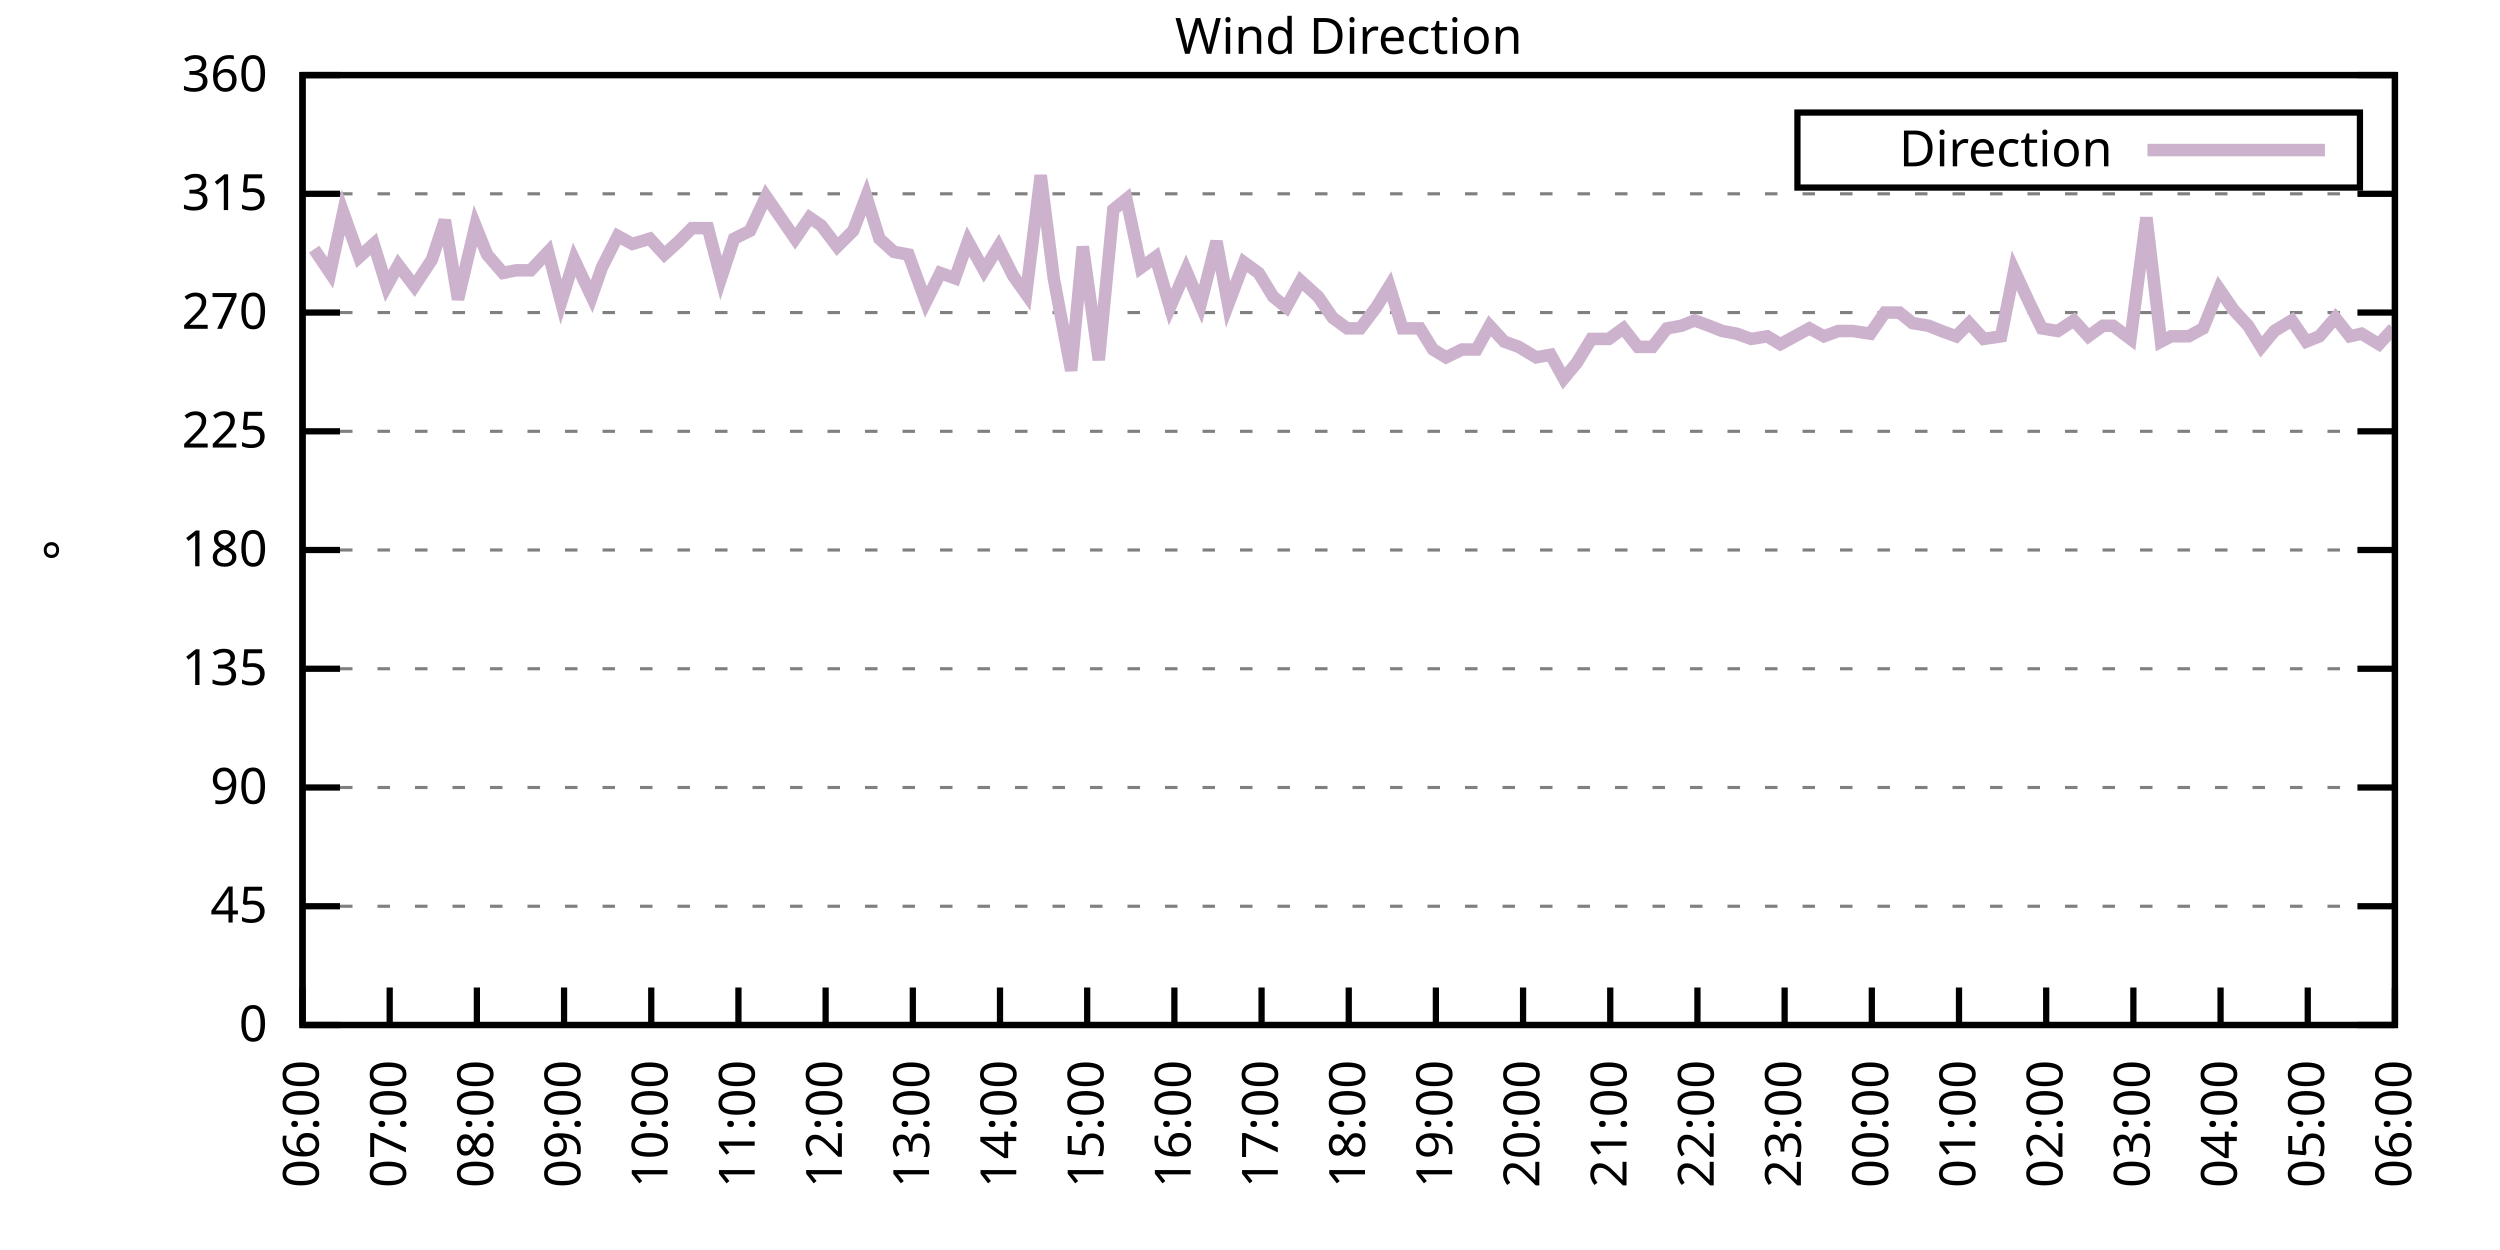
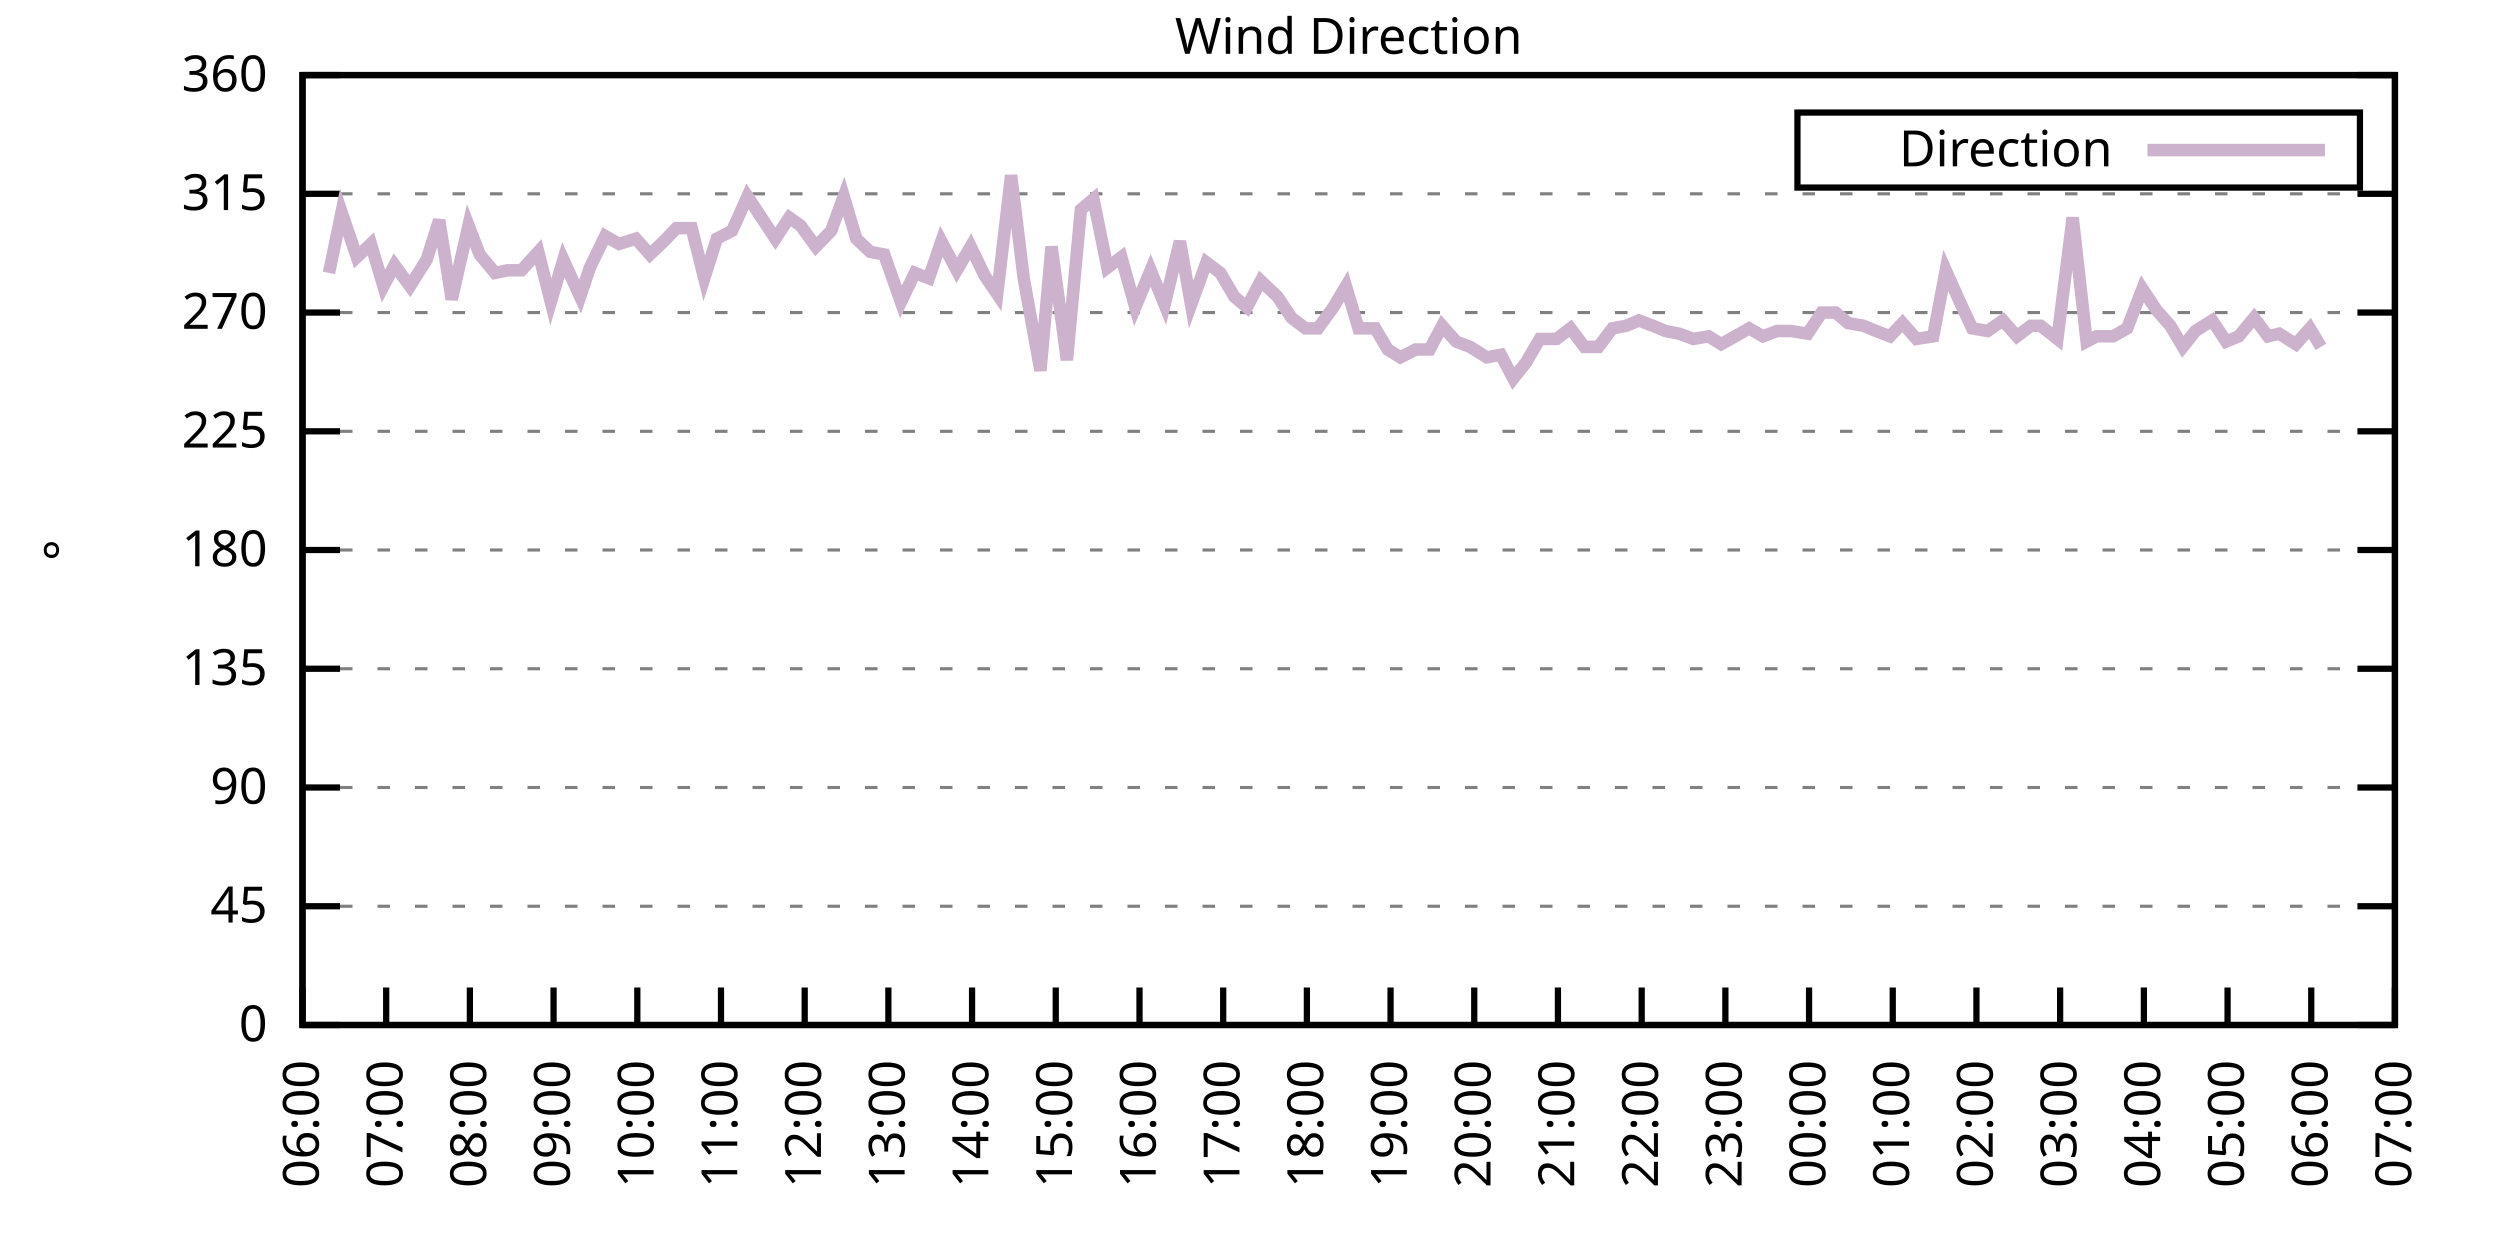
<svg xmlns="http://www.w3.org/2000/svg" xmlns:xlink="http://www.w3.org/1999/xlink" width="400" height="200" viewBox="0 0 400 200">
  <g id="gnuplot_canvas">
    <rect x="0" y="0" width="400" height="200" fill="none" />
    <defs>
      <circle id="gpDot" r="0.5" stroke-width="0.5" stroke="currentColor" />
      <path id="gpPt0" stroke-width="0.333" stroke="currentColor" d="M-1,0 h2 M0,-1 v2" />
      <path id="gpPt1" stroke-width="0.333" stroke="currentColor" d="M-1,-1 L1,1 M1,-1 L-1,1" />
      <path id="gpPt2" stroke-width="0.333" stroke="currentColor" d="M-1,0 L1,0 M0,-1 L0,1 M-1,-1 L1,1 M-1,1 L1,-1" />
      <rect id="gpPt3" stroke-width="0.333" stroke="currentColor" x="-1" y="-1" width="2" height="2" />
      <rect id="gpPt4" stroke-width="0.333" stroke="currentColor" fill="currentColor" x="-1" y="-1" width="2" height="2" />
      <circle id="gpPt5" stroke-width="0.333" stroke="currentColor" cx="0" cy="0" r="1" />
      <use xlink:href="#gpPt5" id="gpPt6" fill="currentColor" stroke="none" />
      <path id="gpPt7" stroke-width="0.333" stroke="currentColor" d="M0,-1.33 L-1.33,0.67 L1.33,0.67 z" />
      <use xlink:href="#gpPt7" id="gpPt8" fill="currentColor" stroke="none" />
      <use xlink:href="#gpPt7" id="gpPt9" stroke="currentColor" transform="rotate(180)" />
      <use xlink:href="#gpPt9" id="gpPt10" fill="currentColor" stroke="none" />
      <use xlink:href="#gpPt3" id="gpPt11" stroke="currentColor" transform="rotate(45)" />
      <use xlink:href="#gpPt11" id="gpPt12" fill="currentColor" stroke="none" />
      <path id="gpPt13" stroke-width="0.333" stroke="currentColor" d="M0,1.330 L1.265,0.411 L0.782,-1.067 L-0.782,-1.076 L-1.265,0.411 z" />
      <use xlink:href="#gpPt13" id="gpPt14" fill="currentColor" stroke="none" />
      <filter id="textbox" filterUnits="objectBoundingBox" x="0" y="0" height="1" width="1">
        <feFlood flood-color="white" flood-opacity="1" result="bgnd" />
        <feComposite in="SourceGraphic" in2="bgnd" operator="atop" />
      </filter>
      <filter id="greybox" filterUnits="objectBoundingBox" x="0" y="0" height="1" width="1">
        <feFlood flood-color="lightgrey" flood-opacity="1" result="grey" />
        <feComposite in="SourceGraphic" in2="grey" operator="atop" />
      </filter>
    </defs>
    <g fill="none" color="white" stroke="currentColor" stroke-width="1.00" stroke-linecap="butt" stroke-linejoin="miter">
</g>
    <g fill="none" color="black" stroke="currentColor" stroke-width="1.00" stroke-linecap="butt" stroke-linejoin="miter">
      <g stroke="none" shape-rendering="crispEdges">
        <polygon fill="rgb(255, 255, 255)" points="48.40,164.00 383.18,164.00 383.18,12.02 48.40,12.02 " />
      </g>
    </g>
    <g fill="none" color="black" stroke="currentColor" stroke-width="1.00" stroke-linecap="butt" stroke-linejoin="miter">
</g>
    <g fill="none" color="black" stroke="black" stroke-width="0.50" stroke-linecap="butt" stroke-linejoin="miter">
</g>
    <g fill="none" color="gray" stroke="currentColor" stroke-width="0.50" stroke-linecap="butt" stroke-linejoin="miter">
      <path stroke="gray" stroke-dasharray="2,4" class="gridline" d="M48.40,164.00 L383.19,164.00  " />
    </g>
    <g fill="none" color="gray" stroke="gray" stroke-width="1.00" stroke-linecap="butt" stroke-linejoin="miter">
</g>
    <g fill="none" color="black" stroke="currentColor" stroke-width="1.00" stroke-linecap="butt" stroke-linejoin="miter">
      <path stroke="black" d="M48.40,164.00 L54.40,164.00 M383.19,164.00 L377.19,164.00  " />
      <g transform="translate(42.80,166.60)" stroke="none" fill="black" font-family="Sans" font-size="8.00" text-anchor="end">
        <text>
          <tspan font-family="Sans"> 0</tspan>
        </text>
      </g>
    </g>
    <g fill="none" color="black" stroke="currentColor" stroke-width="1.00" stroke-linecap="butt" stroke-linejoin="miter">
</g>
    <g fill="none" color="black" stroke="black" stroke-width="0.50" stroke-linecap="butt" stroke-linejoin="miter">
</g>
    <g fill="none" color="gray" stroke="currentColor" stroke-width="0.50" stroke-linecap="butt" stroke-linejoin="miter">
      <path stroke="gray" stroke-dasharray="2,4" class="gridline" d="M48.40,145.00 L383.19,145.00  " />
    </g>
    <g fill="none" color="gray" stroke="gray" stroke-width="1.00" stroke-linecap="butt" stroke-linejoin="miter">
</g>
    <g fill="none" color="black" stroke="currentColor" stroke-width="1.00" stroke-linecap="butt" stroke-linejoin="miter">
      <path stroke="black" d="M48.40,145.00 L54.40,145.00 M383.19,145.00 L377.19,145.00  " />
      <g transform="translate(42.80,147.60)" stroke="none" fill="black" font-family="Sans" font-size="8.00" text-anchor="end">
        <text>
          <tspan font-family="Sans"> 45</tspan>
        </text>
      </g>
    </g>
    <g fill="none" color="black" stroke="currentColor" stroke-width="1.00" stroke-linecap="butt" stroke-linejoin="miter">
</g>
    <g fill="none" color="black" stroke="black" stroke-width="0.50" stroke-linecap="butt" stroke-linejoin="miter">
</g>
    <g fill="none" color="gray" stroke="currentColor" stroke-width="0.50" stroke-linecap="butt" stroke-linejoin="miter">
      <path stroke="gray" stroke-dasharray="2,4" class="gridline" d="M48.40,126.00 L383.19,126.00  " />
    </g>
    <g fill="none" color="gray" stroke="gray" stroke-width="1.00" stroke-linecap="butt" stroke-linejoin="miter">
</g>
    <g fill="none" color="black" stroke="currentColor" stroke-width="1.00" stroke-linecap="butt" stroke-linejoin="miter">
      <path stroke="black" d="M48.40,126.00 L54.40,126.00 M383.19,126.00 L377.19,126.00  " />
      <g transform="translate(42.80,128.60)" stroke="none" fill="black" font-family="Sans" font-size="8.00" text-anchor="end">
        <text>
          <tspan font-family="Sans"> 90</tspan>
        </text>
      </g>
    </g>
    <g fill="none" color="black" stroke="currentColor" stroke-width="1.00" stroke-linecap="butt" stroke-linejoin="miter">
</g>
    <g fill="none" color="black" stroke="black" stroke-width="0.50" stroke-linecap="butt" stroke-linejoin="miter">
</g>
    <g fill="none" color="gray" stroke="currentColor" stroke-width="0.50" stroke-linecap="butt" stroke-linejoin="miter">
      <path stroke="gray" stroke-dasharray="2,4" class="gridline" d="M48.40,107.00 L383.19,107.00  " />
    </g>
    <g fill="none" color="gray" stroke="gray" stroke-width="1.00" stroke-linecap="butt" stroke-linejoin="miter">
</g>
    <g fill="none" color="black" stroke="currentColor" stroke-width="1.00" stroke-linecap="butt" stroke-linejoin="miter">
      <path stroke="black" d="M48.40,107.00 L54.40,107.00 M383.19,107.00 L377.19,107.00  " />
      <g transform="translate(42.80,109.60)" stroke="none" fill="black" font-family="Sans" font-size="8.00" text-anchor="end">
        <text>
          <tspan font-family="Sans"> 135</tspan>
        </text>
      </g>
    </g>
    <g fill="none" color="black" stroke="currentColor" stroke-width="1.00" stroke-linecap="butt" stroke-linejoin="miter">
</g>
    <g fill="none" color="black" stroke="black" stroke-width="0.50" stroke-linecap="butt" stroke-linejoin="miter">
</g>
    <g fill="none" color="gray" stroke="currentColor" stroke-width="0.50" stroke-linecap="butt" stroke-linejoin="miter">
      <path stroke="gray" stroke-dasharray="2,4" class="gridline" d="M48.40,88.00 L383.19,88.00  " />
    </g>
    <g fill="none" color="gray" stroke="gray" stroke-width="1.00" stroke-linecap="butt" stroke-linejoin="miter">
</g>
    <g fill="none" color="black" stroke="currentColor" stroke-width="1.00" stroke-linecap="butt" stroke-linejoin="miter">
      <path stroke="black" d="M48.40,88.00 L54.40,88.00 M383.19,88.00 L377.19,88.00  " />
      <g transform="translate(42.80,90.60)" stroke="none" fill="black" font-family="Sans" font-size="8.00" text-anchor="end">
        <text>
          <tspan font-family="Sans"> 180</tspan>
        </text>
      </g>
    </g>
    <g fill="none" color="black" stroke="currentColor" stroke-width="1.00" stroke-linecap="butt" stroke-linejoin="miter">
</g>
    <g fill="none" color="black" stroke="black" stroke-width="0.50" stroke-linecap="butt" stroke-linejoin="miter">
</g>
    <g fill="none" color="gray" stroke="currentColor" stroke-width="0.50" stroke-linecap="butt" stroke-linejoin="miter">
      <path stroke="gray" stroke-dasharray="2,4" class="gridline" d="M48.40,69.01 L383.19,69.01  " />
    </g>
    <g fill="none" color="gray" stroke="gray" stroke-width="1.00" stroke-linecap="butt" stroke-linejoin="miter">
</g>
    <g fill="none" color="black" stroke="currentColor" stroke-width="1.00" stroke-linecap="butt" stroke-linejoin="miter">
      <path stroke="black" d="M48.40,69.01 L54.40,69.01 M383.19,69.01 L377.19,69.01  " />
      <g transform="translate(42.80,71.61)" stroke="none" fill="black" font-family="Sans" font-size="8.00" text-anchor="end">
        <text>
          <tspan font-family="Sans"> 225</tspan>
        </text>
      </g>
    </g>
    <g fill="none" color="black" stroke="currentColor" stroke-width="1.00" stroke-linecap="butt" stroke-linejoin="miter">
</g>
    <g fill="none" color="black" stroke="black" stroke-width="0.50" stroke-linecap="butt" stroke-linejoin="miter">
</g>
    <g fill="none" color="gray" stroke="currentColor" stroke-width="0.50" stroke-linecap="butt" stroke-linejoin="miter">
      <path stroke="gray" stroke-dasharray="2,4" class="gridline" d="M48.40,50.01 L383.19,50.01  " />
    </g>
    <g fill="none" color="gray" stroke="gray" stroke-width="1.00" stroke-linecap="butt" stroke-linejoin="miter">
</g>
    <g fill="none" color="black" stroke="currentColor" stroke-width="1.00" stroke-linecap="butt" stroke-linejoin="miter">
      <path stroke="black" d="M48.40,50.01 L54.40,50.01 M383.19,50.01 L377.19,50.01  " />
      <g transform="translate(42.80,52.61)" stroke="none" fill="black" font-family="Sans" font-size="8.00" text-anchor="end">
        <text>
          <tspan font-family="Sans"> 270</tspan>
        </text>
      </g>
    </g>
    <g fill="none" color="black" stroke="currentColor" stroke-width="1.00" stroke-linecap="butt" stroke-linejoin="miter">
</g>
    <g fill="none" color="black" stroke="black" stroke-width="0.50" stroke-linecap="butt" stroke-linejoin="miter">
</g>
    <g fill="none" color="gray" stroke="currentColor" stroke-width="0.50" stroke-linecap="butt" stroke-linejoin="miter">
      <path stroke="gray" stroke-dasharray="2,4" class="gridline" d="M48.40,31.01 L383.19,31.01  " />
    </g>
    <g fill="none" color="gray" stroke="gray" stroke-width="1.00" stroke-linecap="butt" stroke-linejoin="miter">
</g>
    <g fill="none" color="black" stroke="currentColor" stroke-width="1.00" stroke-linecap="butt" stroke-linejoin="miter">
      <path stroke="black" d="M48.40,31.01 L54.40,31.01 M383.19,31.01 L377.19,31.01  " />
      <g transform="translate(42.80,33.61)" stroke="none" fill="black" font-family="Sans" font-size="8.00" text-anchor="end">
        <text>
          <tspan font-family="Sans"> 315</tspan>
        </text>
      </g>
    </g>
    <g fill="none" color="black" stroke="currentColor" stroke-width="1.00" stroke-linecap="butt" stroke-linejoin="miter">
</g>
    <g fill="none" color="black" stroke="black" stroke-width="0.50" stroke-linecap="butt" stroke-linejoin="miter">
</g>
    <g fill="none" color="gray" stroke="currentColor" stroke-width="0.50" stroke-linecap="butt" stroke-linejoin="miter">
      <path stroke="gray" stroke-dasharray="2,4" class="gridline" d="M48.40,12.01 L383.19,12.01  " />
    </g>
    <g fill="none" color="gray" stroke="gray" stroke-width="1.00" stroke-linecap="butt" stroke-linejoin="miter">
</g>
    <g fill="none" color="black" stroke="currentColor" stroke-width="1.00" stroke-linecap="butt" stroke-linejoin="miter">
      <path stroke="black" d="M48.40,12.01 L54.40,12.01 M383.19,12.01 L377.19,12.01  " />
      <g transform="translate(42.80,14.61)" stroke="none" fill="black" font-family="Sans" font-size="8.00" text-anchor="end">
        <text>
          <tspan font-family="Sans"> 360</tspan>
        </text>
      </g>
    </g>
    <g fill="none" color="black" stroke="currentColor" stroke-width="1.00" stroke-linecap="butt" stroke-linejoin="miter">
      <path stroke="black" d="M48.40,164.00 L48.40,158.00  " />
      <g transform="translate(51.00,169.60) rotate(270.00)" stroke="none" fill="black" font-family="Sans" font-size="8.00" text-anchor="end">
        <text>
          <tspan font-family="Sans">06:00</tspan>
        </text>
      </g>
    </g>
    <g fill="none" color="black" stroke="currentColor" stroke-width="1.00" stroke-linecap="butt" stroke-linejoin="miter">
-       <path stroke="black" d="M62.35,164.00 L62.35,158.00  " />
-       <g transform="translate(64.95,169.60) rotate(270.00)" stroke="none" fill="black" font-family="Sans" font-size="8.00" text-anchor="end">
+       <path stroke="black" d="M61.79,164.00 L61.79,158.00  " />
+       <g transform="translate(64.39,169.60) rotate(270.00)" stroke="none" fill="black" font-family="Sans" font-size="8.00" text-anchor="end">
        <text>
          <tspan font-family="Sans">07:00</tspan>
        </text>
      </g>
    </g>
    <g fill="none" color="black" stroke="currentColor" stroke-width="1.00" stroke-linecap="butt" stroke-linejoin="miter">
-       <path stroke="black" d="M76.30,164.00 L76.30,158.00  " />
-       <g transform="translate(78.90,169.60) rotate(270.00)" stroke="none" fill="black" font-family="Sans" font-size="8.00" text-anchor="end">
+       <path stroke="black" d="M75.18,164.00 L75.18,158.00  " />
+       <g transform="translate(77.78,169.60) rotate(270.00)" stroke="none" fill="black" font-family="Sans" font-size="8.00" text-anchor="end">
        <text>
          <tspan font-family="Sans">08:00</tspan>
        </text>
      </g>
    </g>
    <g fill="none" color="black" stroke="currentColor" stroke-width="1.00" stroke-linecap="butt" stroke-linejoin="miter">
-       <path stroke="black" d="M90.25,164.00 L90.25,158.00  " />
-       <g transform="translate(92.85,169.60) rotate(270.00)" stroke="none" fill="black" font-family="Sans" font-size="8.00" text-anchor="end">
+       <path stroke="black" d="M88.57,164.00 L88.57,158.00  " />
+       <g transform="translate(91.17,169.60) rotate(270.00)" stroke="none" fill="black" font-family="Sans" font-size="8.00" text-anchor="end">
        <text>
          <tspan font-family="Sans">09:00</tspan>
        </text>
      </g>
    </g>
    <g fill="none" color="black" stroke="currentColor" stroke-width="1.00" stroke-linecap="butt" stroke-linejoin="miter">
-       <path stroke="black" d="M104.20,164.00 L104.20,158.00  " />
-       <g transform="translate(106.80,169.60) rotate(270.00)" stroke="none" fill="black" font-family="Sans" font-size="8.00" text-anchor="end">
+       <path stroke="black" d="M101.97,164.00 L101.97,158.00  " />
+       <g transform="translate(104.57,169.60) rotate(270.00)" stroke="none" fill="black" font-family="Sans" font-size="8.00" text-anchor="end">
        <text>
          <tspan font-family="Sans">10:00</tspan>
        </text>
      </g>
    </g>
    <g fill="none" color="black" stroke="currentColor" stroke-width="1.00" stroke-linecap="butt" stroke-linejoin="miter">
-       <path stroke="black" d="M118.15,164.00 L118.15,158.00  " />
-       <g transform="translate(120.75,169.60) rotate(270.00)" stroke="none" fill="black" font-family="Sans" font-size="8.00" text-anchor="end">
+       <path stroke="black" d="M115.36,164.00 L115.36,158.00  " />
+       <g transform="translate(117.96,169.60) rotate(270.00)" stroke="none" fill="black" font-family="Sans" font-size="8.00" text-anchor="end">
        <text>
          <tspan font-family="Sans">11:00</tspan>
        </text>
      </g>
    </g>
    <g fill="none" color="black" stroke="currentColor" stroke-width="1.00" stroke-linecap="butt" stroke-linejoin="miter">
-       <path stroke="black" d="M132.10,164.00 L132.10,158.00  " />
-       <g transform="translate(134.70,169.60) rotate(270.00)" stroke="none" fill="black" font-family="Sans" font-size="8.00" text-anchor="end">
+       <path stroke="black" d="M128.75,164.00 L128.75,158.00  " />
+       <g transform="translate(131.35,169.60) rotate(270.00)" stroke="none" fill="black" font-family="Sans" font-size="8.00" text-anchor="end">
        <text>
          <tspan font-family="Sans">12:00</tspan>
        </text>
      </g>
    </g>
    <g fill="none" color="black" stroke="currentColor" stroke-width="1.00" stroke-linecap="butt" stroke-linejoin="miter">
-       <path stroke="black" d="M146.05,164.00 L146.05,158.00  " />
-       <g transform="translate(148.65,169.60) rotate(270.00)" stroke="none" fill="black" font-family="Sans" font-size="8.00" text-anchor="end">
+       <path stroke="black" d="M142.14,164.00 L142.14,158.00  " />
+       <g transform="translate(144.74,169.60) rotate(270.00)" stroke="none" fill="black" font-family="Sans" font-size="8.00" text-anchor="end">
        <text>
          <tspan font-family="Sans">13:00</tspan>
        </text>
      </g>
    </g>
    <g fill="none" color="black" stroke="currentColor" stroke-width="1.00" stroke-linecap="butt" stroke-linejoin="miter">
-       <path stroke="black" d="M160.00,164.00 L160.00,158.00  " />
-       <g transform="translate(162.60,169.60) rotate(270.00)" stroke="none" fill="black" font-family="Sans" font-size="8.00" text-anchor="end">
+       <path stroke="black" d="M155.53,164.00 L155.53,158.00  " />
+       <g transform="translate(158.13,169.60) rotate(270.00)" stroke="none" fill="black" font-family="Sans" font-size="8.00" text-anchor="end">
        <text>
          <tspan font-family="Sans">14:00</tspan>
        </text>
      </g>
    </g>
    <g fill="none" color="black" stroke="currentColor" stroke-width="1.00" stroke-linecap="butt" stroke-linejoin="miter">
-       <path stroke="black" d="M173.95,164.00 L173.95,158.00  " />
-       <g transform="translate(176.55,169.60) rotate(270.00)" stroke="none" fill="black" font-family="Sans" font-size="8.00" text-anchor="end">
+       <path stroke="black" d="M168.92,164.00 L168.92,158.00  " />
+       <g transform="translate(171.52,169.60) rotate(270.00)" stroke="none" fill="black" font-family="Sans" font-size="8.00" text-anchor="end">
        <text>
          <tspan font-family="Sans">15:00</tspan>
        </text>
      </g>
    </g>
    <g fill="none" color="black" stroke="currentColor" stroke-width="1.00" stroke-linecap="butt" stroke-linejoin="miter">
-       <path stroke="black" d="M187.90,164.00 L187.90,158.00  " />
-       <g transform="translate(190.50,169.60) rotate(270.00)" stroke="none" fill="black" font-family="Sans" font-size="8.00" text-anchor="end">
+       <path stroke="black" d="M182.32,164.00 L182.32,158.00  " />
+       <g transform="translate(184.92,169.60) rotate(270.00)" stroke="none" fill="black" font-family="Sans" font-size="8.00" text-anchor="end">
        <text>
          <tspan font-family="Sans">16:00</tspan>
        </text>
      </g>
    </g>
    <g fill="none" color="black" stroke="currentColor" stroke-width="1.00" stroke-linecap="butt" stroke-linejoin="miter">
-       <path stroke="black" d="M201.85,164.00 L201.85,158.00  " />
-       <g transform="translate(204.45,169.60) rotate(270.00)" stroke="none" fill="black" font-family="Sans" font-size="8.00" text-anchor="end">
+       <path stroke="black" d="M195.71,164.00 L195.71,158.00  " />
+       <g transform="translate(198.31,169.60) rotate(270.00)" stroke="none" fill="black" font-family="Sans" font-size="8.00" text-anchor="end">
        <text>
          <tspan font-family="Sans">17:00</tspan>
        </text>
      </g>
    </g>
    <g fill="none" color="black" stroke="currentColor" stroke-width="1.00" stroke-linecap="butt" stroke-linejoin="miter">
-       <path stroke="black" d="M215.80,164.00 L215.80,158.00  " />
-       <g transform="translate(218.40,169.60) rotate(270.00)" stroke="none" fill="black" font-family="Sans" font-size="8.00" text-anchor="end">
+       <path stroke="black" d="M209.10,164.00 L209.10,158.00  " />
+       <g transform="translate(211.70,169.60) rotate(270.00)" stroke="none" fill="black" font-family="Sans" font-size="8.00" text-anchor="end">
        <text>
          <tspan font-family="Sans">18:00</tspan>
        </text>
      </g>
    </g>
    <g fill="none" color="black" stroke="currentColor" stroke-width="1.00" stroke-linecap="butt" stroke-linejoin="miter">
-       <path stroke="black" d="M229.74,164.00 L229.74,158.00  " />
-       <g transform="translate(232.34,169.60) rotate(270.00)" stroke="none" fill="black" font-family="Sans" font-size="8.00" text-anchor="end">
+       <path stroke="black" d="M222.49,164.00 L222.49,158.00  " />
+       <g transform="translate(225.09,169.60) rotate(270.00)" stroke="none" fill="black" font-family="Sans" font-size="8.00" text-anchor="end">
        <text>
          <tspan font-family="Sans">19:00</tspan>
        </text>
      </g>
    </g>
    <g fill="none" color="black" stroke="currentColor" stroke-width="1.00" stroke-linecap="butt" stroke-linejoin="miter">
-       <path stroke="black" d="M243.69,164.00 L243.69,158.00  " />
-       <g transform="translate(246.29,169.60) rotate(270.00)" stroke="none" fill="black" font-family="Sans" font-size="8.00" text-anchor="end">
+       <path stroke="black" d="M235.88,164.00 L235.88,158.00  " />
+       <g transform="translate(238.48,169.60) rotate(270.00)" stroke="none" fill="black" font-family="Sans" font-size="8.00" text-anchor="end">
        <text>
          <tspan font-family="Sans">20:00</tspan>
        </text>
      </g>
    </g>
    <g fill="none" color="black" stroke="currentColor" stroke-width="1.00" stroke-linecap="butt" stroke-linejoin="miter">
-       <path stroke="black" d="M257.64,164.00 L257.64,158.00  " />
-       <g transform="translate(260.24,169.60) rotate(270.00)" stroke="none" fill="black" font-family="Sans" font-size="8.00" text-anchor="end">
+       <path stroke="black" d="M249.27,164.00 L249.27,158.00  " />
+       <g transform="translate(251.87,169.60) rotate(270.00)" stroke="none" fill="black" font-family="Sans" font-size="8.00" text-anchor="end">
        <text>
          <tspan font-family="Sans">21:00</tspan>
        </text>
      </g>
    </g>
    <g fill="none" color="black" stroke="currentColor" stroke-width="1.00" stroke-linecap="butt" stroke-linejoin="miter">
-       <path stroke="black" d="M271.59,164.00 L271.59,158.00  " />
-       <g transform="translate(274.19,169.60) rotate(270.00)" stroke="none" fill="black" font-family="Sans" font-size="8.00" text-anchor="end">
+       <path stroke="black" d="M262.67,164.00 L262.67,158.00  " />
+       <g transform="translate(265.27,169.60) rotate(270.00)" stroke="none" fill="black" font-family="Sans" font-size="8.00" text-anchor="end">
        <text>
          <tspan font-family="Sans">22:00</tspan>
        </text>
      </g>
    </g>
    <g fill="none" color="black" stroke="currentColor" stroke-width="1.00" stroke-linecap="butt" stroke-linejoin="miter">
-       <path stroke="black" d="M285.54,164.00 L285.54,158.00  " />
-       <g transform="translate(288.14,169.60) rotate(270.00)" stroke="none" fill="black" font-family="Sans" font-size="8.00" text-anchor="end">
+       <path stroke="black" d="M276.06,164.00 L276.06,158.00  " />
+       <g transform="translate(278.66,169.60) rotate(270.00)" stroke="none" fill="black" font-family="Sans" font-size="8.00" text-anchor="end">
        <text>
          <tspan font-family="Sans">23:00</tspan>
        </text>
      </g>
    </g>
    <g fill="none" color="black" stroke="currentColor" stroke-width="1.00" stroke-linecap="butt" stroke-linejoin="miter">
-       <path stroke="black" d="M299.49,164.00 L299.49,158.00  " />
-       <g transform="translate(302.09,169.60) rotate(270.00)" stroke="none" fill="black" font-family="Sans" font-size="8.00" text-anchor="end">
+       <path stroke="black" d="M289.45,164.00 L289.45,158.00  " />
+       <g transform="translate(292.05,169.60) rotate(270.00)" stroke="none" fill="black" font-family="Sans" font-size="8.00" text-anchor="end">
        <text>
          <tspan font-family="Sans">00:00</tspan>
        </text>
      </g>
    </g>
    <g fill="none" color="black" stroke="currentColor" stroke-width="1.00" stroke-linecap="butt" stroke-linejoin="miter">
-       <path stroke="black" d="M313.44,164.00 L313.44,158.00  " />
-       <g transform="translate(316.04,169.60) rotate(270.00)" stroke="none" fill="black" font-family="Sans" font-size="8.00" text-anchor="end">
+       <path stroke="black" d="M302.84,164.00 L302.84,158.00  " />
+       <g transform="translate(305.44,169.60) rotate(270.00)" stroke="none" fill="black" font-family="Sans" font-size="8.00" text-anchor="end">
        <text>
          <tspan font-family="Sans">01:00</tspan>
        </text>
      </g>
    </g>
    <g fill="none" color="black" stroke="currentColor" stroke-width="1.00" stroke-linecap="butt" stroke-linejoin="miter">
-       <path stroke="black" d="M327.39,164.00 L327.39,158.00  " />
-       <g transform="translate(329.99,169.60) rotate(270.00)" stroke="none" fill="black" font-family="Sans" font-size="8.00" text-anchor="end">
+       <path stroke="black" d="M316.23,164.00 L316.23,158.00  " />
+       <g transform="translate(318.83,169.60) rotate(270.00)" stroke="none" fill="black" font-family="Sans" font-size="8.00" text-anchor="end">
        <text>
          <tspan font-family="Sans">02:00</tspan>
        </text>
      </g>
    </g>
    <g fill="none" color="black" stroke="currentColor" stroke-width="1.00" stroke-linecap="butt" stroke-linejoin="miter">
-       <path stroke="black" d="M341.34,164.00 L341.34,158.00  " />
-       <g transform="translate(343.94,169.60) rotate(270.00)" stroke="none" fill="black" font-family="Sans" font-size="8.00" text-anchor="end">
+       <path stroke="black" d="M329.62,164.00 L329.62,158.00  " />
+       <g transform="translate(332.22,169.60) rotate(270.00)" stroke="none" fill="black" font-family="Sans" font-size="8.00" text-anchor="end">
        <text>
          <tspan font-family="Sans">03:00</tspan>
        </text>
      </g>
    </g>
    <g fill="none" color="black" stroke="currentColor" stroke-width="1.00" stroke-linecap="butt" stroke-linejoin="miter">
-       <path stroke="black" d="M355.29,164.00 L355.29,158.00  " />
-       <g transform="translate(357.89,169.60) rotate(270.00)" stroke="none" fill="black" font-family="Sans" font-size="8.00" text-anchor="end">
+       <path stroke="black" d="M343.02,164.00 L343.02,158.00  " />
+       <g transform="translate(345.62,169.60) rotate(270.00)" stroke="none" fill="black" font-family="Sans" font-size="8.00" text-anchor="end">
        <text>
          <tspan font-family="Sans">04:00</tspan>
        </text>
      </g>
    </g>
    <g fill="none" color="black" stroke="currentColor" stroke-width="1.00" stroke-linecap="butt" stroke-linejoin="miter">
-       <path stroke="black" d="M369.24,164.00 L369.24,158.00  " />
-       <g transform="translate(371.84,169.60) rotate(270.00)" stroke="none" fill="black" font-family="Sans" font-size="8.00" text-anchor="end">
+       <path stroke="black" d="M356.41,164.00 L356.41,158.00  " />
+       <g transform="translate(359.01,169.60) rotate(270.00)" stroke="none" fill="black" font-family="Sans" font-size="8.00" text-anchor="end">
        <text>
          <tspan font-family="Sans">05:00</tspan>
+         </text>
+       </g>
+     </g>
+     <g fill="none" color="black" stroke="currentColor" stroke-width="1.00" stroke-linecap="butt" stroke-linejoin="miter">
+       <path stroke="black" d="M369.80,164.00 L369.80,158.00  " />
+       <g transform="translate(372.40,169.60) rotate(270.00)" stroke="none" fill="black" font-family="Sans" font-size="8.00" text-anchor="end">
+         <text>
+           <tspan font-family="Sans">06:00</tspan>
        </text>
      </g>
    </g>
    <g fill="none" color="black" stroke="currentColor" stroke-width="1.00" stroke-linecap="butt" stroke-linejoin="miter">
      <path stroke="black" d="M383.19,164.00 L383.19,158.00  " />
      <g transform="translate(385.79,169.60) rotate(270.00)" stroke="none" fill="black" font-family="Sans" font-size="8.00" text-anchor="end">
        <text>
-           <tspan font-family="Sans">06:00</tspan>
+           <tspan font-family="Sans">07:00</tspan>
        </text>
      </g>
    </g>
    <g fill="none" color="black" stroke="currentColor" stroke-width="1.00" stroke-linecap="butt" stroke-linejoin="miter">
</g>
    <g fill="none" color="black" stroke="currentColor" stroke-width="1.00" stroke-linecap="butt" stroke-linejoin="miter">
      <path stroke="black" d="M48.40,12.01 L48.40,164.00 L383.19,164.00 L383.19,12.01 L48.40,12.01 Z  " />
    </g>
    <g fill="none" color="black" stroke="currentColor" stroke-width="1.00" stroke-linecap="butt" stroke-linejoin="miter">
</g>
    <g fill="none" color="black" stroke="currentColor" stroke-width="1.00" stroke-linecap="butt" stroke-linejoin="miter">
      <path stroke="black" d="M287.59,30.01 L287.59,18.01 L377.59,18.01 L377.59,30.01 L287.59,30.01 Z  " />
    </g>
    <g id="Wind_direction_plot_1">
      <g fill="none" color="white" stroke="black" stroke-width="2.00" stroke-linecap="butt" stroke-linejoin="miter">
</g>
      <g fill="none" color="black" stroke="currentColor" stroke-width="2.00" stroke-linecap="butt" stroke-linejoin="miter">
        <g transform="translate(337.99,26.61)" stroke="none" fill="black" font-family="Sans" font-size="8.00" text-anchor="end">
          <text>
            <tspan font-family="Sans">Direction</tspan>
          </text>
        </g>
      </g>
      <g fill="none" color="black" stroke="currentColor" stroke-width="2.00" stroke-linecap="butt" stroke-linejoin="miter">
-         <path stroke="rgb(204, 178, 204)" d="M343.59,24.01 L371.99,24.01 M50.26,39.87 L52.82,43.67 L54.91,33.96 L57.47,41.14 L59.79,39.03 L61.88,45.79   L63.74,42.41 L66.30,45.79 L69.09,41.56 L71.18,35.23 L73.28,47.90 L76.07,36.08 L77.93,40.72 L80.48,43.67   L82.58,43.25 L84.90,43.25 L87.69,40.30 L89.78,48.32 L91.88,41.56 L94.67,47.47 L96.29,42.83 L98.85,37.76   L101.18,39.03 L103.97,38.19 L106.29,40.72 L108.62,38.61 L110.71,36.50 L113.27,36.50 L115.36,44.52 L117.45,38.19   L120.01,36.92 L122.57,31.43 L127.22,38.19 L129.54,34.81 L131.40,36.08 L133.96,39.45 L136.51,36.92 L138.61,31.43   L140.70,38.19 L143.02,40.30 L145.35,40.72 L148.14,48.32 L150.46,43.67 L152.79,44.52 L154.88,38.61 L157.44,43.25   L159.76,39.45 L162.09,44.10 L164.18,47.05 L166.51,28.05 L168.60,44.52 L171.39,59.30 L173.25,39.45 L175.81,57.61   L178.13,33.54 L180.22,31.85 L182.55,42.83 L184.87,41.14 L187.20,49.16 L189.76,43.25 L192.08,48.74 L194.64,38.61   L196.50,48.74 L199.06,41.99 L201.38,43.67 L203.71,47.47 L205.80,49.16 L208.12,44.94 L210.91,47.47 L213.24,50.85   L215.56,52.54 L217.65,52.54 L220.21,49.16 L222.30,45.79 L224.40,52.54 L227.19,52.54 L229.28,55.92 L231.37,57.18   L233.93,55.92 L236.25,55.92 L238.35,52.12 L240.67,54.65 L243.00,55.50 L245.79,57.18 L248.11,56.76 L250.20,60.56   L252.30,58.03 L254.62,54.23 L257.41,54.23 L259.74,52.54 L262.06,55.50 L264.39,55.50 L266.71,52.54 L269.04,52.12   L271.13,51.27 L273.45,52.12 L275.55,52.96 L277.87,53.39 L280.20,54.23 L282.75,53.81 L284.85,55.07 L287.17,53.81   L289.50,52.54 L291.82,53.81 L294.15,52.96 L296.47,52.96 L299.26,53.39 L301.58,50.01 L303.91,50.01 L306.00,51.70   L308.56,52.12 L310.65,52.96 L312.98,53.81 L315.07,51.70 L317.39,54.23 L320.18,53.81 L322.28,43.25 L324.83,48.74   L326.69,52.54 L329.25,52.96 L331.81,51.27 L334.13,53.81 L336.46,52.12 L338.09,52.12 L340.88,54.23 L343.43,34.81   L345.76,54.65 L347.39,53.81 L350.18,53.81 L352.50,52.54 L355.06,46.21 L357.38,49.59 L359.71,52.12 L361.80,55.50   L363.89,52.96 L366.68,51.27 L369.01,54.65 L371.10,53.81 L373.66,50.85 L375.98,53.81 L377.84,53.39 L380.63,55.07   L382.96,52.54  " />
+         <path stroke="rgb(204, 178, 204)" d="M343.59,24.01 L371.99,24.01 M52.64,43.67 L54.65,33.96 L57.10,41.14 L59.34,39.03 L61.35,45.79 L63.13,42.41   L65.59,45.79 L68.26,41.56 L70.27,35.23 L72.28,47.90 L74.96,36.08 L76.75,40.72 L79.20,43.67 L81.21,43.25   L83.44,43.25 L86.12,40.30 L88.13,48.32 L90.14,41.56 L92.82,47.47 L94.38,42.83 L96.83,37.76 L99.06,39.03   L101.74,38.19 L103.98,40.72 L106.21,38.61 L108.22,36.50 L110.67,36.50 L112.68,44.52 L114.69,38.19 L117.14,36.92   L119.60,31.43 L124.06,38.19 L126.29,34.81 L128.08,36.08 L130.54,39.45 L132.99,36.92 L135.00,31.43 L137.01,38.19   L139.24,40.30 L141.47,40.72 L144.15,48.32 L146.38,43.67 L148.61,44.52 L150.62,38.61 L153.08,43.25 L155.31,39.45   L157.54,44.10 L159.55,47.05 L161.78,28.05 L163.79,44.52 L166.47,59.30 L168.25,39.45 L170.71,57.61 L172.94,33.54   L174.95,31.85 L177.18,42.83 L179.41,41.14 L181.65,49.16 L184.10,43.25 L186.33,48.74 L188.79,38.61 L190.57,48.74   L193.03,41.99 L195.26,43.67 L197.49,47.47 L199.50,49.16 L201.73,44.94 L204.41,47.47 L206.64,50.85 L208.88,52.54   L210.88,52.54 L213.34,49.16 L215.35,45.79 L217.36,52.54 L220.04,52.54 L222.04,55.92 L224.05,57.18 L226.51,55.92   L228.74,55.92 L230.75,52.12 L232.98,54.65 L235.21,55.50 L237.89,57.18 L240.12,56.76 L242.13,60.56 L244.14,58.03   L246.37,54.23 L249.05,54.23 L251.28,52.54 L253.51,55.50 L255.75,55.50 L257.98,52.54 L260.21,52.12 L262.22,51.27   L264.45,52.12 L266.46,52.96 L268.69,53.39 L270.92,54.23 L273.38,53.81 L275.39,55.07 L277.62,53.81 L279.85,52.54   L282.08,53.81 L284.32,52.96 L286.55,52.96 L289.23,53.39 L291.46,50.01 L293.69,50.01 L295.70,51.70 L298.15,52.12   L300.16,52.96 L302.39,53.81 L304.40,51.70 L306.63,54.23 L309.31,53.81 L311.32,43.25 L313.78,48.74 L315.56,52.54   L318.02,52.96 L320.47,51.27 L322.70,53.81 L324.94,52.12 L326.50,52.12 L329.18,54.23 L331.63,34.81 L333.86,54.65   L335.43,53.81 L338.10,53.81 L340.34,52.54 L342.79,46.21 L345.02,49.59 L347.26,52.12 L349.26,55.50 L351.27,52.96   L353.95,51.27 L356.18,54.65 L358.19,53.81 L360.65,50.85 L362.88,53.81 L364.66,53.39 L367.34,55.07 L369.58,52.54   L371.36,55.50  " />
      </g>
    </g>
    <g fill="none" color="black" stroke="currentColor" stroke-width="2.00" stroke-linecap="butt" stroke-linejoin="miter">
</g>
    <g fill="none" color="black" stroke="black" stroke-width="1.00" stroke-linecap="butt" stroke-linejoin="miter">
</g>
    <g fill="none" color="black" stroke="currentColor" stroke-width="1.00" stroke-linecap="butt" stroke-linejoin="miter">
      <path stroke="black" d="M48.40,12.01 L48.40,164.00 L383.19,164.00 L383.19,12.01 L48.40,12.01 Z  " />
      <g transform="translate(12.80,88.01) rotate(270.00)" stroke="none" fill="black" font-family="Sans" font-size="8.00" text-anchor="middle">
        <text>
          <tspan font-family="Sans">°</tspan>
        </text>
      </g>
    </g>
    <g fill="none" color="black" stroke="currentColor" stroke-width="1.00" stroke-linecap="butt" stroke-linejoin="miter">
</g>
    <g fill="none" color="black" stroke="currentColor" stroke-width="1.00" stroke-linecap="butt" stroke-linejoin="miter">
      <g transform="translate(215.79,8.61)" stroke="none" fill="black" font-family="Sans" font-size="8.00" text-anchor="middle">
        <text>
          <tspan font-family="Sans">Wind Direction</tspan>
        </text>
      </g>
    </g>
    <g fill="none" color="black" stroke="currentColor" stroke-width="1.00" stroke-linecap="butt" stroke-linejoin="miter">
</g>
  </g>
</svg>
